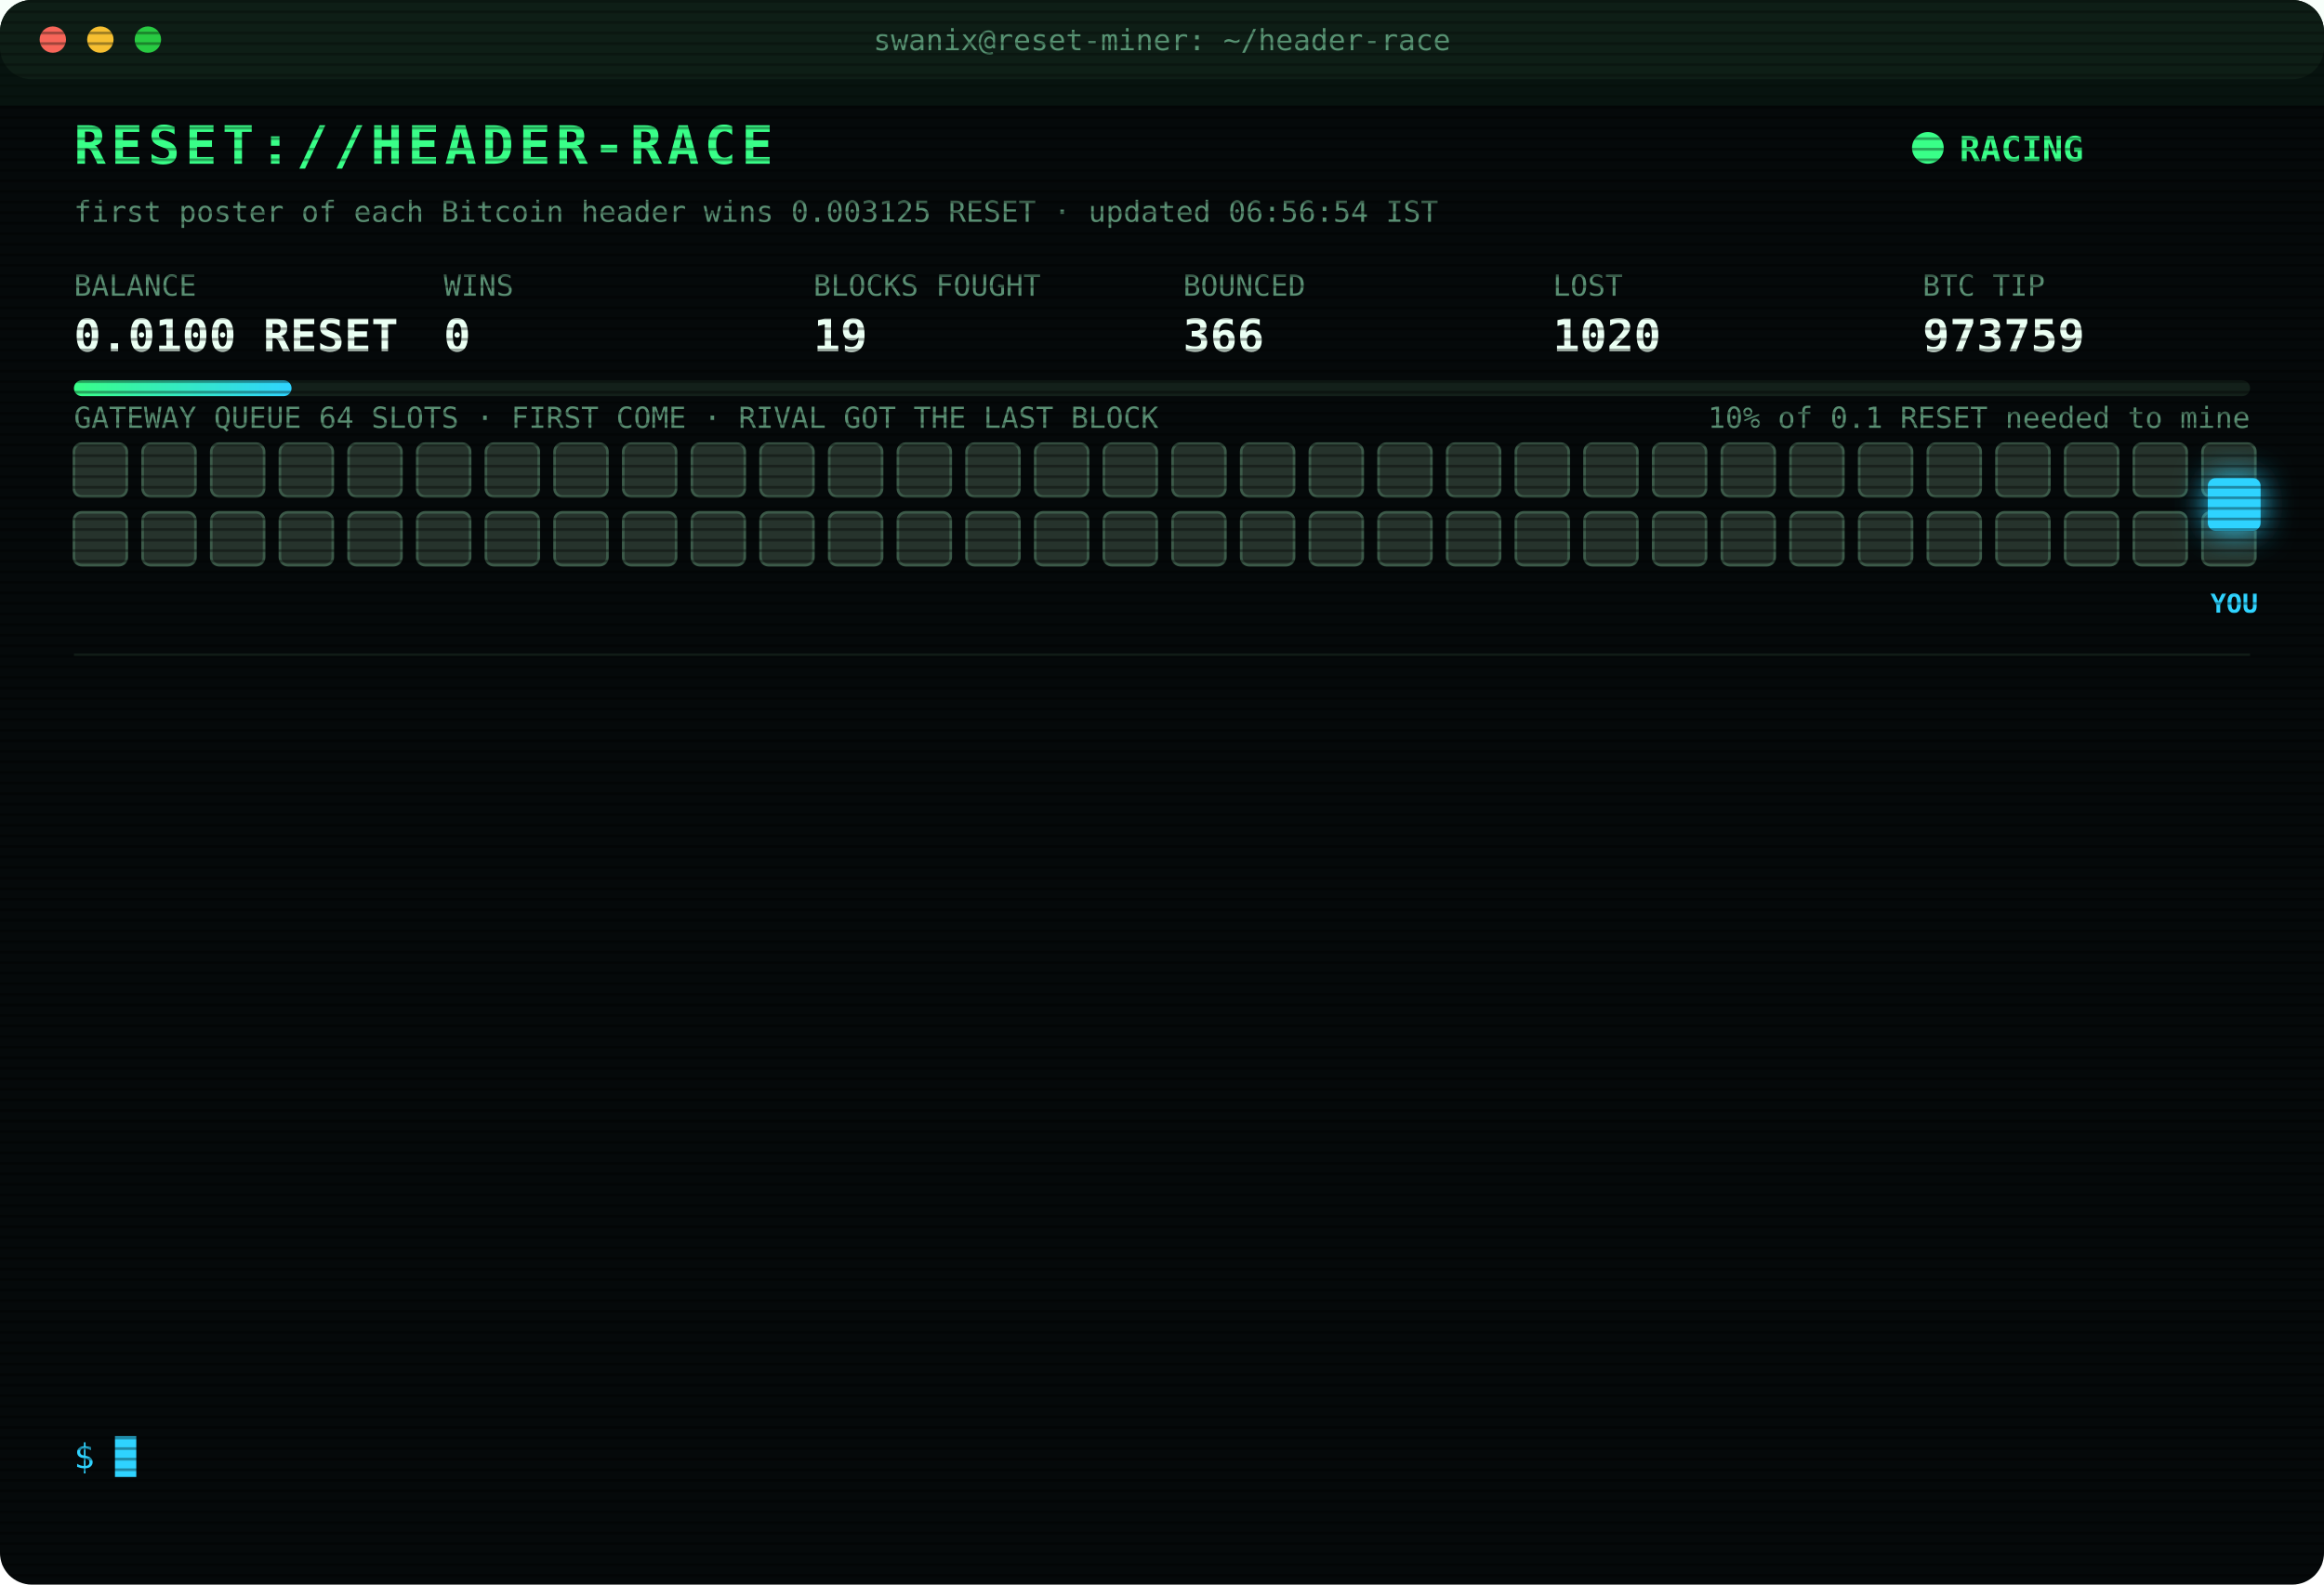
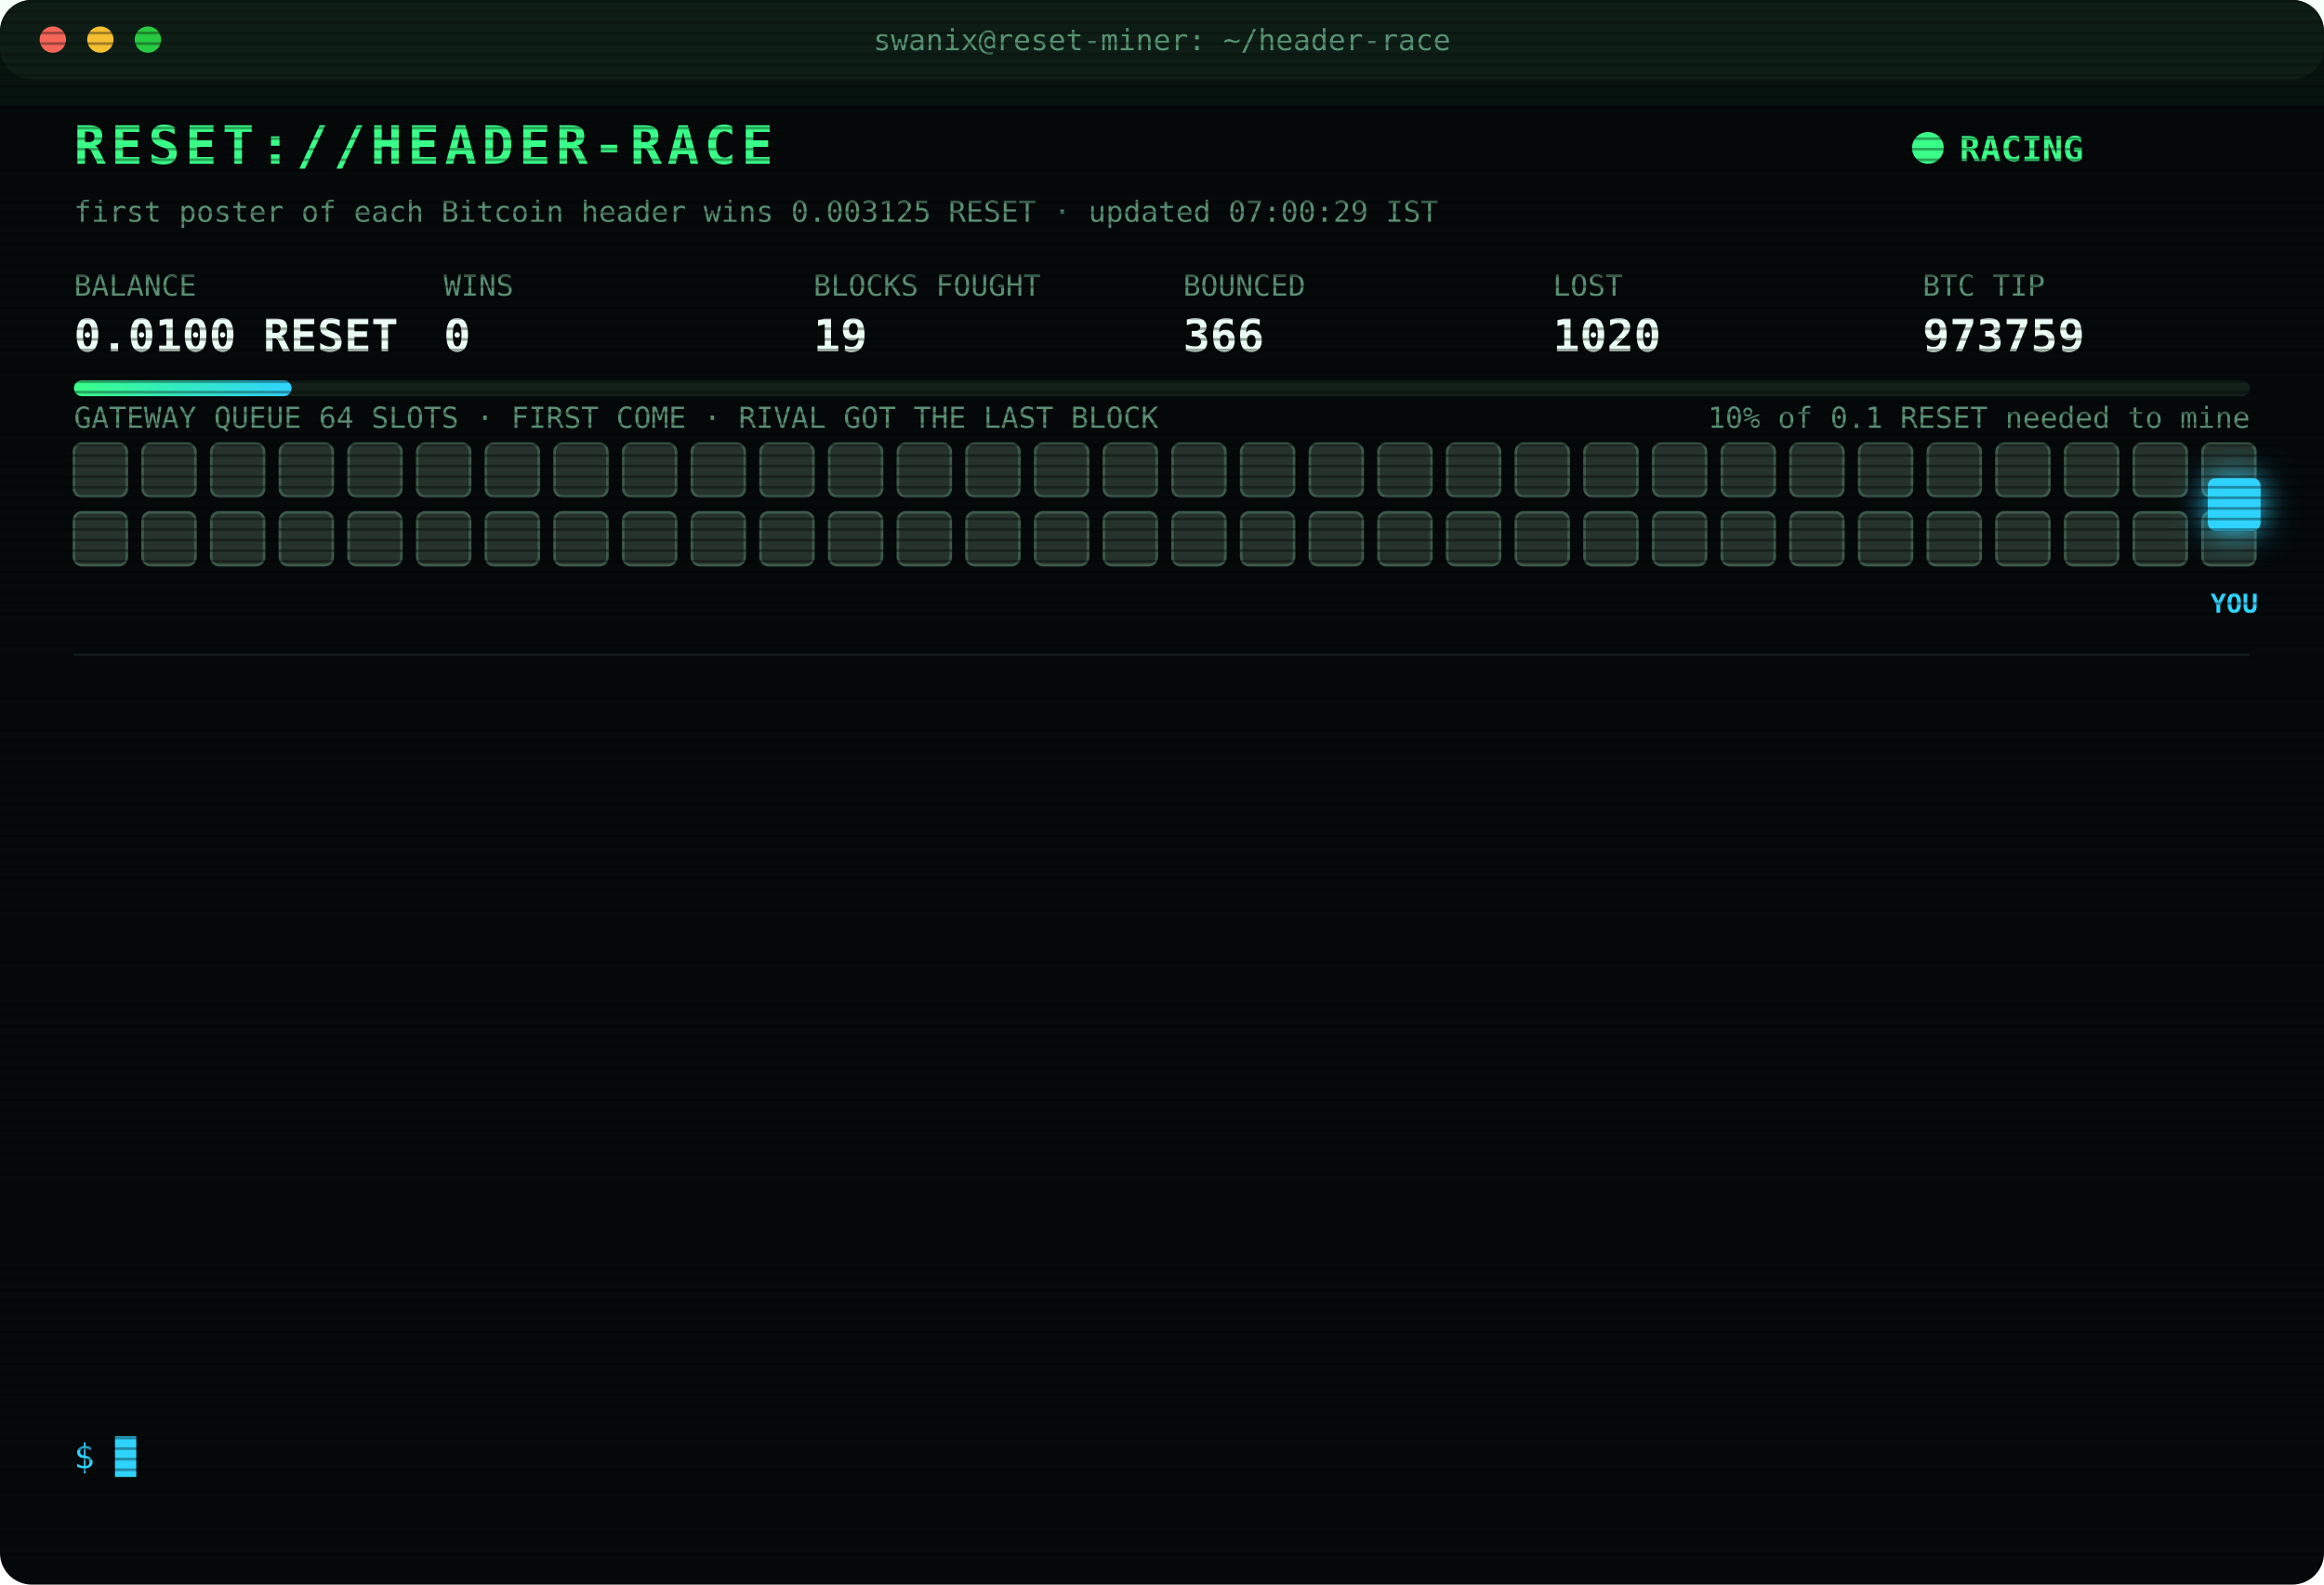
<svg xmlns="http://www.w3.org/2000/svg" width="880" height="600" viewBox="0 0 880 600" font-family="ui-monospace,SFMono-Regular,Menlo,Consolas,monospace">
  <style>
text{font-size:13px;fill:#7CFFB2}
.title{font-size:20px;font-weight:700;fill:#39FF88;letter-spacing:2px;animation:glitch 3s infinite steps(1)}
.sub{fill:#2fd3ff}.k{fill:#5a8f73;font-size:11px}.v{font-size:17px;font-weight:700;fill:#eafff3}
.ts{fill:#3f6b56}.boot{fill:#2fd3ff}.dim{fill:#5a8f73}.bad{fill:#ff4d6d}.warn{fill:#ffd23f}.mag{fill:#ff5cf0}.win{fill:#39FF88;font-weight:700}
.tag{font-size:10px;fill:#2fd3ff;font-weight:700}
.rival{fill:#26332c;stroke:#3c5a49;animation:jam 1.2s infinite alternate}
.idle{fill:#141c18;stroke:#22302a;animation:breathe 4s infinite}
.me{fill:#2fd3ff;filter:drop-shadow(0 0 6px #2fd3ff)}
.hover{animation:nudge 1.1s infinite ease-in-out}.bounce{animation:kick 1.4s infinite}
.ln{opacity:0;animation:in .4s forwards}
.cur{animation:blink 1s infinite steps(1)}
.scan{animation:scan 6s infinite linear}
.led{animation:blink 1.4s infinite}
@keyframes in{from{opacity:0;transform:translateX(-6px)}to{opacity:1;transform:none}}
@keyframes blink{50%{opacity:0}}
@keyframes jam{to{fill:#33463b}}
@keyframes breathe{50%{opacity:.4}}
@keyframes nudge{50%{transform:translateX(-10px)}}
@keyframes kick{0%,100%{transform:none}30%{transform:translateX(-14px)}55%{transform:translateX(10px) translateY(-6px)}}
@keyframes glitch{0%,92%{transform:none}93%{transform:translateX(2px);fill:#ff4d6d}95%{transform:translateX(-2px);fill:#2fd3ff}97%{transform:none}}
@keyframes scan{from{transform:translateY(-40px)}to{transform:translateY(600px)}}
</style>
  <defs>
    <pattern id="sl" width="4" height="4" patternUnits="userSpaceOnUse">
      <rect width="4" height="1" fill="#000" opacity=".35" />
    </pattern>
    <linearGradient id="bar">
      <stop offset="0" stop-color="#39FF88" />
      <stop offset="1" stop-color="#2fd3ff" />
    </linearGradient>
  </defs>
  <rect width="880" height="600" rx="12" fill="#05090a" />
  <rect width="880" height="30" rx="12" fill="#0d1512" />
  <circle cx="20" cy="15" r="5" fill="#ff5f57" />
  <circle cx="38" cy="15" r="5" fill="#febc2e" />
  <circle cx="56" cy="15" r="5" fill="#28c840" />
  <text x="440" y="19" text-anchor="middle" class="k">swanix@reset-miner: ~/header-race</text>
  <text x="28" y="62" class="title">RESET://HEADER-RACE</text>
  <circle class="led" cx="730" cy="56" r="6" fill="#39FF88" />
  <text x="742" y="61" class="win">RACING</text>
-   <text x="28" y="84" class="k">first poster of each Bitcoin header wins 0.003125 RESET · updated 06:56:54 IST</text>
+   <text x="28" y="84" class="k">first poster of each Bitcoin header wins 0.003125 RESET · updated 07:00:29 IST</text>
  <text x="28" y="112" class="k">BALANCE</text>
  <text x="28" y="133" class="v">0.0100 RESET</text>
  <text x="168" y="112" class="k">WINS</text>
  <text x="168" y="133" class="v">0</text>
  <text x="308" y="112" class="k">BLOCKS FOUGHT</text>
  <text x="308" y="133" class="v">19</text>
  <text x="448" y="112" class="k">BOUNCED</text>
  <text x="448" y="133" class="v">366</text>
  <text x="588" y="112" class="k">LOST</text>
  <text x="588" y="133" class="v">1020</text>
  <text x="728" y="112" class="k">BTC TIP</text>
  <text x="728" y="133" class="v">973759</text>
  <rect x="28" y="144" width="824" height="6" rx="3" fill="#13201a" />
  <rect x="28" y="144" width="82.4" height="6" rx="3" fill="url(#bar)" />
  <text x="852" y="162" text-anchor="end" class="k">10% of 0.1 RESET needed to mine</text>
  <text x="28" y="162" class="k">GATEWAY QUEUE 64 SLOTS · FIRST COME · RIVAL GOT THE LAST BLOCK</text>
  <rect class="rival" x="28" y="168" width="20" height="20" rx="3" style="animation-delay:0.00s" />
  <rect class="rival" x="54" y="168" width="20" height="20" rx="3" style="animation-delay:0.05s" />
  <rect class="rival" x="80" y="168" width="20" height="20" rx="3" style="animation-delay:0.10s" />
  <rect class="rival" x="106" y="168" width="20" height="20" rx="3" style="animation-delay:0.15s" />
  <rect class="rival" x="132" y="168" width="20" height="20" rx="3" style="animation-delay:0.20s" />
  <rect class="rival" x="158" y="168" width="20" height="20" rx="3" style="animation-delay:0.25s" />
  <rect class="rival" x="184" y="168" width="20" height="20" rx="3" style="animation-delay:0.30s" />
  <rect class="rival" x="210" y="168" width="20" height="20" rx="3" style="animation-delay:0.35s" />
  <rect class="rival" x="236" y="168" width="20" height="20" rx="3" style="animation-delay:0.40s" />
  <rect class="rival" x="262" y="168" width="20" height="20" rx="3" style="animation-delay:0.45s" />
  <rect class="rival" x="288" y="168" width="20" height="20" rx="3" style="animation-delay:0.50s" />
  <rect class="rival" x="314" y="168" width="20" height="20" rx="3" style="animation-delay:0.55s" />
  <rect class="rival" x="340" y="168" width="20" height="20" rx="3" style="animation-delay:0.60s" />
  <rect class="rival" x="366" y="168" width="20" height="20" rx="3" style="animation-delay:0.65s" />
  <rect class="rival" x="392" y="168" width="20" height="20" rx="3" style="animation-delay:0.70s" />
  <rect class="rival" x="418" y="168" width="20" height="20" rx="3" style="animation-delay:0.75s" />
  <rect class="rival" x="444" y="168" width="20" height="20" rx="3" style="animation-delay:0.80s" />
  <rect class="rival" x="470" y="168" width="20" height="20" rx="3" style="animation-delay:0.85s" />
  <rect class="rival" x="496" y="168" width="20" height="20" rx="3" style="animation-delay:0.90s" />
  <rect class="rival" x="522" y="168" width="20" height="20" rx="3" style="animation-delay:0.95s" />
  <rect class="rival" x="548" y="168" width="20" height="20" rx="3" style="animation-delay:1.00s" />
  <rect class="rival" x="574" y="168" width="20" height="20" rx="3" style="animation-delay:1.05s" />
  <rect class="rival" x="600" y="168" width="20" height="20" rx="3" style="animation-delay:1.10s" />
  <rect class="rival" x="626" y="168" width="20" height="20" rx="3" style="animation-delay:1.15s" />
  <rect class="rival" x="652" y="168" width="20" height="20" rx="3" style="animation-delay:1.20s" />
  <rect class="rival" x="678" y="168" width="20" height="20" rx="3" style="animation-delay:1.25s" />
  <rect class="rival" x="704" y="168" width="20" height="20" rx="3" style="animation-delay:1.30s" />
  <rect class="rival" x="730" y="168" width="20" height="20" rx="3" style="animation-delay:1.35s" />
  <rect class="rival" x="756" y="168" width="20" height="20" rx="3" style="animation-delay:1.40s" />
  <rect class="rival" x="782" y="168" width="20" height="20" rx="3" style="animation-delay:1.45s" />
  <rect class="rival" x="808" y="168" width="20" height="20" rx="3" style="animation-delay:1.50s" />
  <rect class="rival" x="834" y="168" width="20" height="20" rx="3" style="animation-delay:1.55s" />
  <rect class="rival" x="28" y="194" width="20" height="20" rx="3" style="animation-delay:1.60s" />
  <rect class="rival" x="54" y="194" width="20" height="20" rx="3" style="animation-delay:1.65s" />
  <rect class="rival" x="80" y="194" width="20" height="20" rx="3" style="animation-delay:1.70s" />
  <rect class="rival" x="106" y="194" width="20" height="20" rx="3" style="animation-delay:1.75s" />
  <rect class="rival" x="132" y="194" width="20" height="20" rx="3" style="animation-delay:1.80s" />
  <rect class="rival" x="158" y="194" width="20" height="20" rx="3" style="animation-delay:1.85s" />
  <rect class="rival" x="184" y="194" width="20" height="20" rx="3" style="animation-delay:1.90s" />
  <rect class="rival" x="210" y="194" width="20" height="20" rx="3" style="animation-delay:1.95s" />
  <rect class="rival" x="236" y="194" width="20" height="20" rx="3" style="animation-delay:2.00s" />
  <rect class="rival" x="262" y="194" width="20" height="20" rx="3" style="animation-delay:2.05s" />
  <rect class="rival" x="288" y="194" width="20" height="20" rx="3" style="animation-delay:2.10s" />
  <rect class="rival" x="314" y="194" width="20" height="20" rx="3" style="animation-delay:2.15s" />
  <rect class="rival" x="340" y="194" width="20" height="20" rx="3" style="animation-delay:2.20s" />
  <rect class="rival" x="366" y="194" width="20" height="20" rx="3" style="animation-delay:2.25s" />
  <rect class="rival" x="392" y="194" width="20" height="20" rx="3" style="animation-delay:2.30s" />
  <rect class="rival" x="418" y="194" width="20" height="20" rx="3" style="animation-delay:2.35s" />
  <rect class="rival" x="444" y="194" width="20" height="20" rx="3" style="animation-delay:2.40s" />
  <rect class="rival" x="470" y="194" width="20" height="20" rx="3" style="animation-delay:2.45s" />
  <rect class="rival" x="496" y="194" width="20" height="20" rx="3" style="animation-delay:2.50s" />
  <rect class="rival" x="522" y="194" width="20" height="20" rx="3" style="animation-delay:2.55s" />
  <rect class="rival" x="548" y="194" width="20" height="20" rx="3" style="animation-delay:2.60s" />
  <rect class="rival" x="574" y="194" width="20" height="20" rx="3" style="animation-delay:2.65s" />
  <rect class="rival" x="600" y="194" width="20" height="20" rx="3" style="animation-delay:2.70s" />
  <rect class="rival" x="626" y="194" width="20" height="20" rx="3" style="animation-delay:2.75s" />
  <rect class="rival" x="652" y="194" width="20" height="20" rx="3" style="animation-delay:2.80s" />
  <rect class="rival" x="678" y="194" width="20" height="20" rx="3" style="animation-delay:2.85s" />
  <rect class="rival" x="704" y="194" width="20" height="20" rx="3" style="animation-delay:2.90s" />
  <rect class="rival" x="730" y="194" width="20" height="20" rx="3" style="animation-delay:2.95s" />
  <rect class="rival" x="756" y="194" width="20" height="20" rx="3" style="animation-delay:3.00s" />
  <rect class="rival" x="782" y="194" width="20" height="20" rx="3" style="animation-delay:3.05s" />
  <rect class="rival" x="808" y="194" width="20" height="20" rx="3" style="animation-delay:3.10s" />
  <rect class="rival" x="834" y="194" width="20" height="20" rx="3" style="animation-delay:3.15s" />
  <g class="hover">
    <rect class="me" x="836" y="181" width="20" height="20" rx="3" />
    <text class="tag" x="846" y="232" text-anchor="middle">YOU</text>
  </g>
  <line x1="28" x2="852" y1="248" y2="248" stroke="#13201a" />
  <g class="ln" style="animation-delay:0.40s">
    <text x="28" y="270" class="ts">03:49:25</text>
    <text x="104" y="270" class="bad">[LOST] #973747 taken by a rival miner</text>
  </g>
  <g class="ln" style="animation-delay:0.65s">
    <text x="28" y="292" class="ts">03:53:58</text>
    <text x="104" y="292" class="bad">[LOST] #973748 taken by a rival miner</text>
  </g>
  <g class="ln" style="animation-delay:0.90s">
    <text x="28" y="314" class="ts">04:21:02</text>
    <text x="104" y="314" class="bad">[LOST] #973749 taken by a rival miner</text>
  </g>
  <g class="ln" style="animation-delay:1.15s">
    <text x="28" y="336" class="ts">05:25:32</text>
    <text x="104" y="336" class="bad">[LOST] #973751 taken by a rival miner</text>
  </g>
  <g class="ln" style="animation-delay:1.40s">
    <text x="28" y="358" class="ts">05:36:55</text>
    <text x="104" y="358" class="bad">[LOST] #973752 taken by a rival miner</text>
  </g>
  <g class="ln" style="animation-delay:1.65s">
    <text x="28" y="380" class="ts">05:37:51</text>
    <text x="104" y="380" class="bad">[LOST] #973753 taken by a rival miner</text>
  </g>
  <g class="ln" style="animation-delay:1.90s">
    <text x="28" y="402" class="ts">05:51:13</text>
    <text x="104" y="402" class="bad">[LOST] #973754 taken by a rival miner</text>
  </g>
  <g class="ln" style="animation-delay:2.15s">
    <text x="28" y="424" class="ts">05:55:48</text>
    <text x="104" y="424" class="dim">[STINT END] calls 769 · wins 0</text>
  </g>
  <g class="ln" style="animation-delay:2.40s">
    <text x="28" y="446" class="ts">06:00:26</text>
    <text x="104" y="446" class="boot">[BOOT] racer v3 online · 3 feeds · stint 340m</text>
  </g>
  <g class="ln" style="animation-delay:2.65s">
    <text x="28" y="468" class="ts">06:31:07</text>
    <text x="104" y="468" class="bad">[LOST] #973756 taken by a rival miner</text>
  </g>
  <g class="ln" style="animation-delay:2.90s">
    <text x="28" y="490" class="ts">06:32:26</text>
    <text x="104" y="490" class="bad">[LOST] #973757 taken by a rival miner</text>
  </g>
  <g class="ln" style="animation-delay:3.15s">
    <text x="28" y="512" class="ts">06:38:19</text>
    <text x="104" y="512" class="bad">[LOST] #973758 taken by a rival miner</text>
  </g>
  <g class="ln" style="animation-delay:3.40s">
    <text x="28" y="534" class="ts">06:56:54</text>
    <text x="104" y="534" class="bad">[LOST] #973759 taken by a rival miner</text>
  </g>
  <text x="28" y="556" class="sub">$ <tspan class="cur">█</tspan>
  </text>
  <rect width="880" height="600" rx="12" fill="url(#sl)" pointer-events="none" />
  <rect class="scan" width="880" height="40" fill="#39FF88" opacity=".04" />
</svg>
